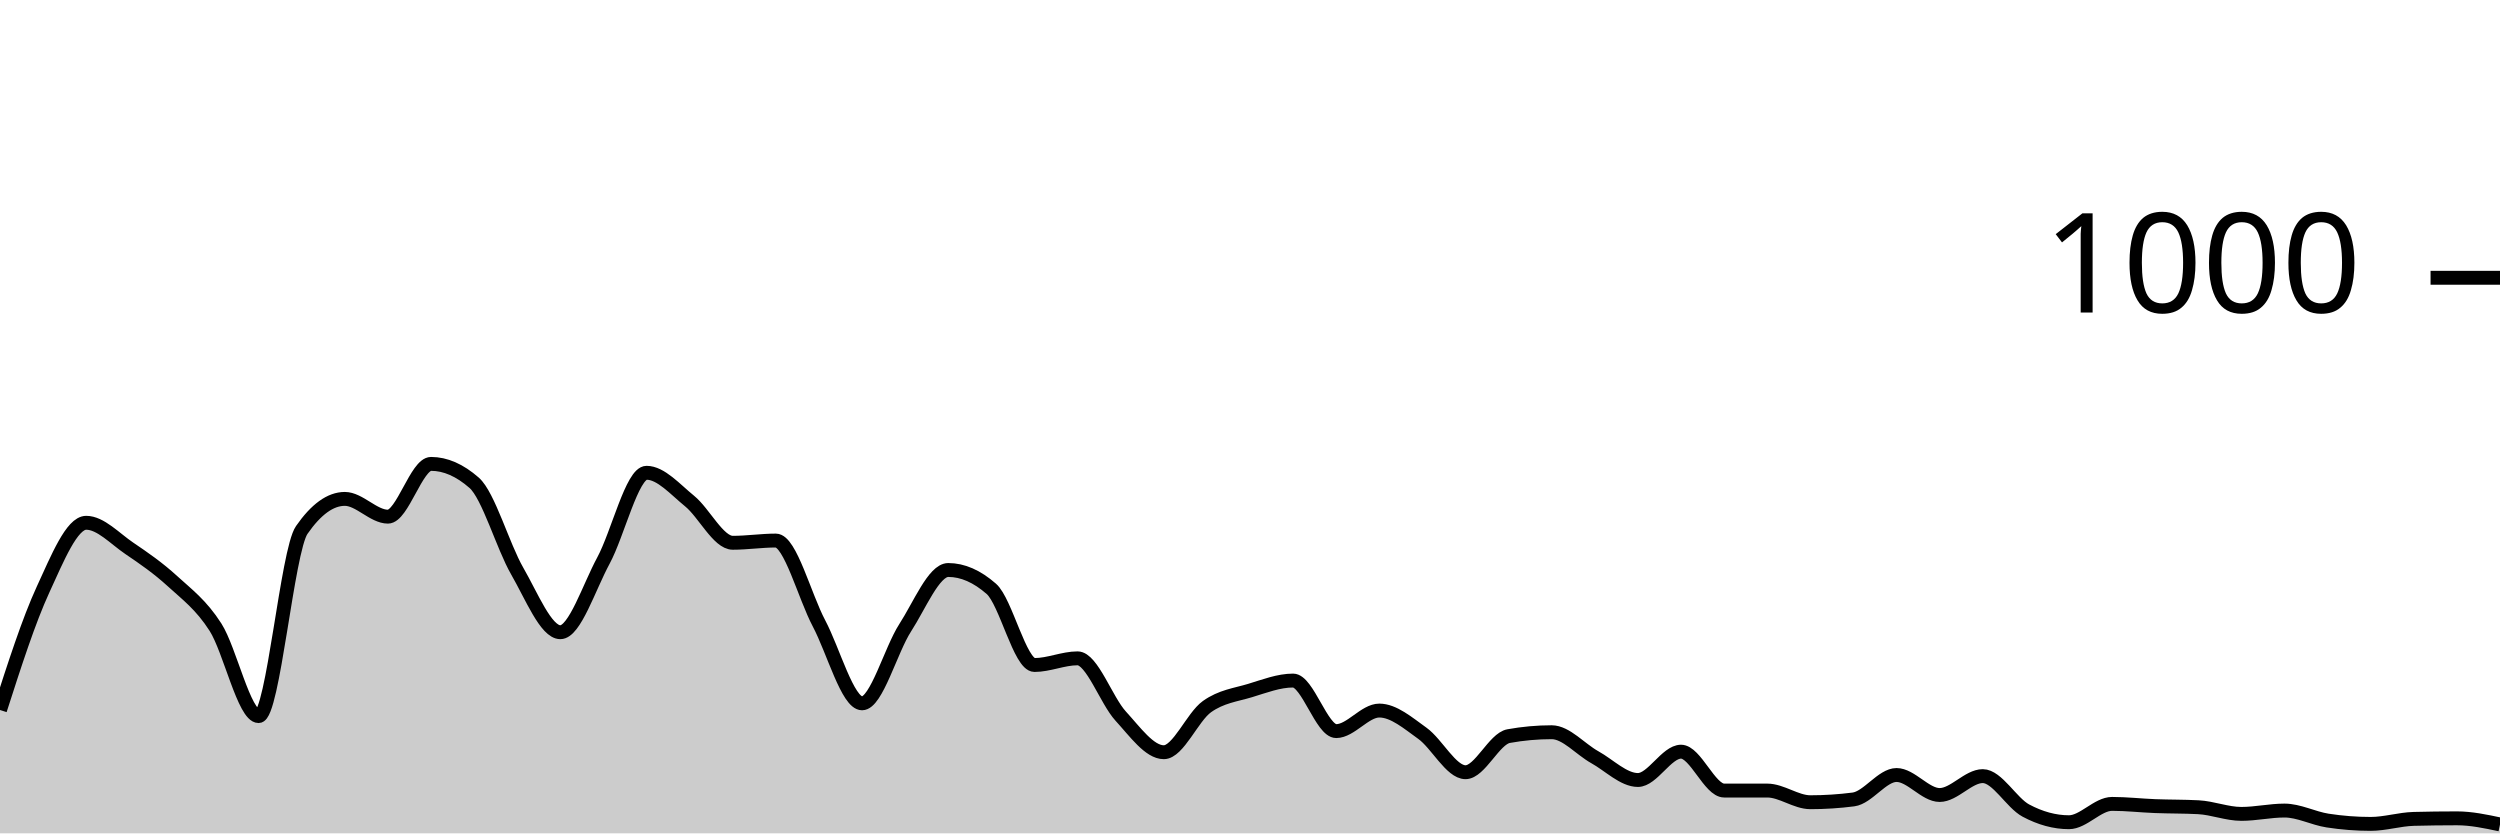
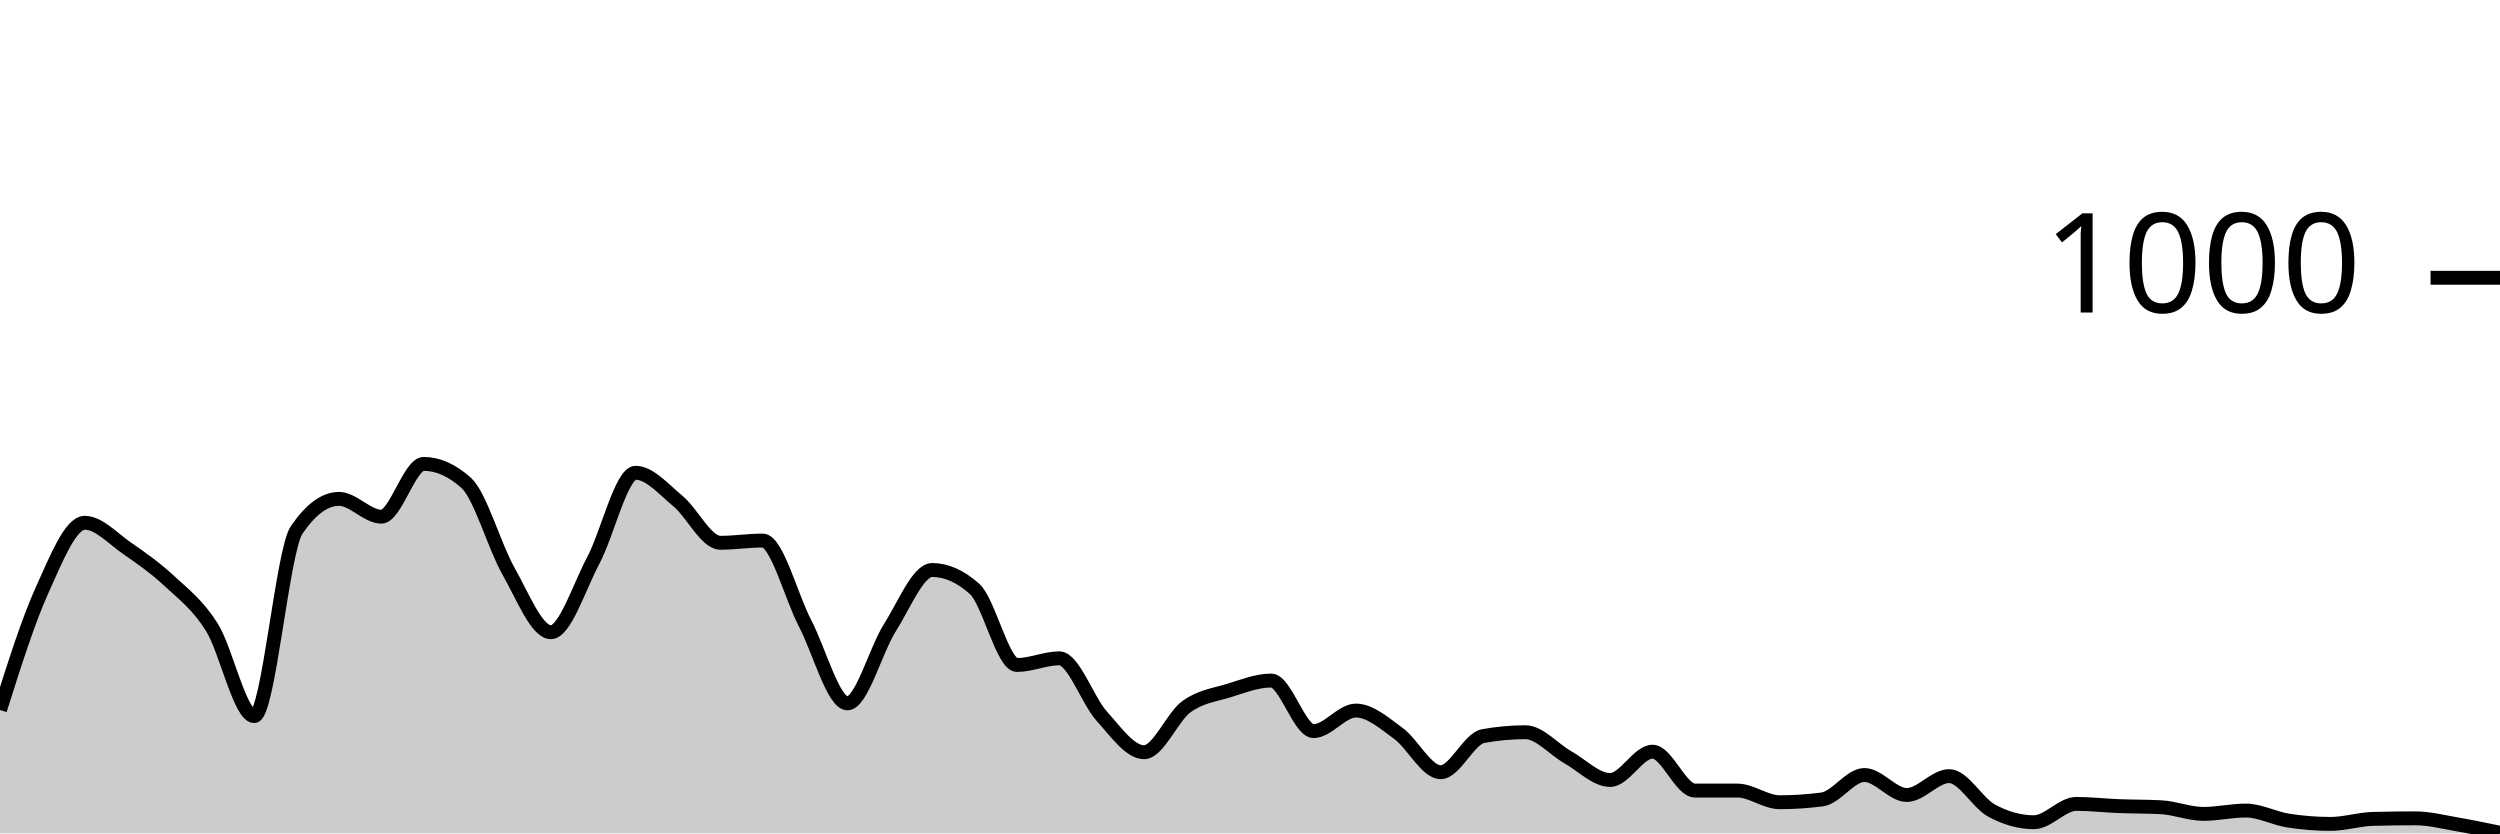
<svg xmlns="http://www.w3.org/2000/svg" viewBox="0 0 180 60">
  <g transform="translate(0,20)">
-     <path class="area" fill="rgba(0, 0, 0, 0.2)" d="M0,31.12C1.034,27.903,2.069,24.687,3.103,22.44C4.138,20.193,5.172,17.64,6.207,17.64C7.241,17.64,8.276,18.78,9.31,19.48C10.345,20.18,11.379,20.893,12.414,21.84C13.448,22.787,14.483,23.54,15.517,25.16C16.552,26.78,17.586,31.56,18.621,31.56C19.655,31.56,20.69,19.653,21.724,18.16C22.759,16.667,23.793,15.92,24.828,15.92C25.862,15.92,26.897,17.2,27.931,17.2C28.966,17.2,30,13.4,31.034,13.4C32.069,13.4,33.103,13.853,34.138,14.76C35.172,15.667,36.207,19.327,37.241,21.12C38.276,22.913,39.31,25.52,40.345,25.52C41.379,25.52,42.414,22.273,43.448,20.36C44.483,18.447,45.517,14.04,46.552,14.04C47.586,14.04,48.621,15.24,49.655,16.08C50.69,16.92,51.724,19.08,52.759,19.08C53.793,19.08,54.828,18.92,55.862,18.92C56.897,18.92,57.931,22.927,58.966,24.88C60,26.833,61.034,30.64,62.069,30.64C63.103,30.64,64.138,26.8,65.172,25.2C66.207,23.6,67.241,21.04,68.276,21.04C69.31,21.04,70.345,21.493,71.379,22.4C72.414,23.307,73.448,27.88,74.483,27.88C75.517,27.88,76.552,27.4,77.586,27.4C78.621,27.4,79.655,30.433,80.69,31.56C81.724,32.687,82.759,34.16,83.793,34.16C84.828,34.16,85.862,31.62,86.897,30.88C87.931,30.14,88.966,30.033,90,29.72C91.034,29.407,92.069,29,93.103,29C94.138,29,95.172,32.64,96.207,32.64C97.241,32.64,98.276,31.16,99.31,31.16C100.345,31.16,101.379,32.06,102.414,32.8C103.448,33.54,104.483,35.6,105.517,35.6C106.552,35.6,107.586,33.187,108.621,33C109.655,32.813,110.69,32.72,111.724,32.72C112.759,32.72,113.793,33.947,114.828,34.52C115.862,35.093,116.897,36.16,117.931,36.16C118.966,36.16,120,34.12,121.034,34.12C122.069,34.12,123.103,36.92,124.138,36.92C125.172,36.92,126.207,36.92,127.241,36.92C128.276,36.92,129.31,37.76,130.345,37.76C131.379,37.76,132.414,37.693,133.448,37.56C134.483,37.427,135.517,35.8,136.552,35.8C137.586,35.8,138.621,37.24,139.655,37.24C140.69,37.24,141.724,35.88,142.759,35.88C143.793,35.88,144.828,37.807,145.862,38.36C146.897,38.913,147.931,39.2,148.966,39.2C150,39.2,151.034,37.88,152.069,37.88C153.103,37.88,154.138,38,155.172,38.04C156.207,38.08,157.241,38.067,158.276,38.12C159.31,38.173,160.345,38.6,161.379,38.6C162.414,38.6,163.448,38.36,164.483,38.36C165.517,38.36,166.552,38.92,167.586,39.08C168.621,39.24,169.655,39.32,170.69,39.32C171.724,39.32,172.759,38.987,173.793,38.96C174.828,38.933,175.862,38.92,176.897,38.92C177.931,38.92,178.966,39.14,180,39.36L180,40C178.966,40,177.931,40,176.897,40C175.862,40,174.828,40,173.793,40C172.759,40,171.724,40,170.69,40C169.655,40,168.621,40,167.586,40C166.552,40,165.517,40,164.483,40C163.448,40,162.414,40,161.379,40C160.345,40,159.31,40,158.276,40C157.241,40,156.207,40,155.172,40C154.138,40,153.103,40,152.069,40C151.034,40,150,40,148.966,40C147.931,40,146.897,40,145.862,40C144.828,40,143.793,40,142.759,40C141.724,40,140.69,40,139.655,40C138.621,40,137.586,40,136.552,40C135.517,40,134.483,40,133.448,40C132.414,40,131.379,40,130.345,40C129.31,40,128.276,40,127.241,40C126.207,40,125.172,40,124.138,40C123.103,40,122.069,40,121.034,40C120,40,118.966,40,117.931,40C116.897,40,115.862,40,114.828,40C113.793,40,112.759,40,111.724,40C110.69,40,109.655,40,108.621,40C107.586,40,106.552,40,105.517,40C104.483,40,103.448,40,102.414,40C101.379,40,100.345,40,99.31,40C98.276,40,97.241,40,96.207,40C95.172,40,94.138,40,93.103,40C92.069,40,91.034,40,90,40C88.966,40,87.931,40,86.897,40C85.862,40,84.828,40,83.793,40C82.759,40,81.724,40,80.69,40C79.655,40,78.621,40,77.586,40C76.552,40,75.517,40,74.483,40C73.448,40,72.414,40,71.379,40C70.345,40,69.31,40,68.276,40C67.241,40,66.207,40,65.172,40C64.138,40,63.103,40,62.069,40C61.034,40,60,40,58.966,40C57.931,40,56.897,40,55.862,40C54.828,40,53.793,40,52.759,40C51.724,40,50.69,40,49.655,40C48.621,40,47.586,40,46.552,40C45.517,40,44.483,40,43.448,40C42.414,40,41.379,40,40.345,40C39.31,40,38.276,40,37.241,40C36.207,40,35.172,40,34.138,40C33.103,40,32.069,40,31.034,40C30,40,28.966,40,27.931,40C26.897,40,25.862,40,24.828,40C23.793,40,22.759,40,21.724,40C20.69,40,19.655,40,18.621,40C17.586,40,16.552,40,15.517,40C14.483,40,13.448,40,12.414,40C11.379,40,10.345,40,9.31,40C8.276,40,7.241,40,6.207,40C5.172,40,4.138,40,3.103,40C2.069,40,1.034,40,0,40Z" />
-     <path class="line" stroke="black" fill="none" d="M0,31.12C1.034,27.903,2.069,24.687,3.103,22.44C4.138,20.193,5.172,17.64,6.207,17.64C7.241,17.64,8.276,18.78,9.31,19.48C10.345,20.18,11.379,20.893,12.414,21.84C13.448,22.787,14.483,23.54,15.517,25.16C16.552,26.78,17.586,31.56,18.621,31.56C19.655,31.56,20.69,19.653,21.724,18.16C22.759,16.667,23.793,15.92,24.828,15.92C25.862,15.92,26.897,17.2,27.931,17.2C28.966,17.2,30,13.4,31.034,13.4C32.069,13.4,33.103,13.853,34.138,14.76C35.172,15.667,36.207,19.327,37.241,21.12C38.276,22.913,39.31,25.52,40.345,25.52C41.379,25.52,42.414,22.273,43.448,20.36C44.483,18.447,45.517,14.04,46.552,14.04C47.586,14.04,48.621,15.24,49.655,16.08C50.69,16.92,51.724,19.08,52.759,19.08C53.793,19.08,54.828,18.92,55.862,18.92C56.897,18.92,57.931,22.927,58.966,24.88C60,26.833,61.034,30.64,62.069,30.64C63.103,30.64,64.138,26.8,65.172,25.2C66.207,23.6,67.241,21.04,68.276,21.04C69.31,21.04,70.345,21.493,71.379,22.4C72.414,23.307,73.448,27.88,74.483,27.88C75.517,27.88,76.552,27.4,77.586,27.4C78.621,27.4,79.655,30.433,80.69,31.56C81.724,32.687,82.759,34.16,83.793,34.16C84.828,34.16,85.862,31.62,86.897,30.88C87.931,30.14,88.966,30.033,90,29.72C91.034,29.407,92.069,29,93.103,29C94.138,29,95.172,32.64,96.207,32.64C97.241,32.64,98.276,31.16,99.31,31.16C100.345,31.16,101.379,32.06,102.414,32.8C103.448,33.54,104.483,35.6,105.517,35.6C106.552,35.6,107.586,33.187,108.621,33C109.655,32.813,110.69,32.72,111.724,32.72C112.759,32.72,113.793,33.947,114.828,34.52C115.862,35.093,116.897,36.16,117.931,36.16C118.966,36.16,120,34.12,121.034,34.12C122.069,34.12,123.103,36.92,124.138,36.92C125.172,36.92,126.207,36.92,127.241,36.92C128.276,36.92,129.31,37.76,130.345,37.76C131.379,37.76,132.414,37.693,133.448,37.56C134.483,37.427,135.517,35.8,136.552,35.8C137.586,35.8,138.621,37.24,139.655,37.24C140.69,37.24,141.724,35.88,142.759,35.88C143.793,35.88,144.828,37.807,145.862,38.36C146.897,38.913,147.931,39.2,148.966,39.2C150,39.2,151.034,37.88,152.069,37.88C153.103,37.88,154.138,38,155.172,38.04C156.207,38.08,157.241,38.067,158.276,38.12C159.31,38.173,160.345,38.6,161.379,38.6C162.414,38.6,163.448,38.36,164.483,38.36C165.517,38.36,166.552,38.92,167.586,39.08C168.621,39.24,169.655,39.32,170.69,39.32C171.724,39.32,172.759,38.987,173.793,38.96C174.828,38.933,175.862,38.92,176.897,38.92C177.931,38.92,178.966,39.14,180,39.36" />
+     <path class="area" fill="rgba(0, 0, 0, 0.2)" d="M0,31.12C1.017,27.903,2.034,24.687,3.051,22.44C4.068,20.193,5.085,17.64,6.102,17.64C7.119,17.64,8.136,18.78,9.153,19.48C10.169,20.18,11.186,20.893,12.203,21.84C13.22,22.787,14.237,23.54,15.254,25.16C16.271,26.78,17.288,31.56,18.305,31.56C19.322,31.56,20.339,19.653,21.356,18.16C22.373,16.667,23.39,15.92,24.407,15.92C25.424,15.92,26.441,17.2,27.458,17.2C28.475,17.2,29.492,13.4,30.508,13.4C31.525,13.4,32.542,13.853,33.559,14.76C34.576,15.667,35.593,19.327,36.61,21.12C37.627,22.913,38.644,25.52,39.661,25.52C40.678,25.52,41.695,22.273,42.712,20.36C43.729,18.447,44.746,14.04,45.763,14.04C46.78,14.04,47.797,15.24,48.814,16.08C49.831,16.92,50.847,19.08,51.864,19.08C52.881,19.08,53.898,18.92,54.915,18.92C55.932,18.92,56.949,22.927,57.966,24.88C58.983,26.833,60,30.64,61.017,30.64C62.034,30.64,63.051,26.8,64.068,25.2C65.085,23.6,66.102,21.04,67.119,21.04C68.136,21.04,69.153,21.493,70.169,22.4C71.186,23.307,72.203,27.88,73.22,27.88C74.237,27.88,75.254,27.4,76.271,27.4C77.288,27.4,78.305,30.433,79.322,31.56C80.339,32.687,81.356,34.16,82.373,34.16C83.39,34.16,84.407,31.62,85.424,30.88C86.441,30.14,87.458,30.033,88.475,29.72C89.492,29.407,90.508,29,91.525,29C92.542,29,93.559,32.64,94.576,32.64C95.593,32.64,96.61,31.16,97.627,31.16C98.644,31.16,99.661,32.06,100.678,32.8C101.695,33.54,102.712,35.6,103.729,35.6C104.746,35.6,105.763,33.187,106.78,33C107.797,32.813,108.814,32.72,109.831,32.72C110.847,32.72,111.864,33.947,112.881,34.52C113.898,35.093,114.915,36.16,115.932,36.16C116.949,36.16,117.966,34.12,118.983,34.12C120,34.12,121.017,36.92,122.034,36.92C123.051,36.92,124.068,36.92,125.085,36.92C126.102,36.92,127.119,37.76,128.136,37.76C129.153,37.76,130.169,37.693,131.186,37.56C132.203,37.427,133.22,35.8,134.237,35.8C135.254,35.8,136.271,37.24,137.288,37.24C138.305,37.24,139.322,35.88,140.339,35.88C141.356,35.88,142.373,37.807,143.39,38.36C144.407,38.913,145.424,39.2,146.441,39.2C147.458,39.2,148.475,37.88,149.492,37.88C150.508,37.88,151.525,38,152.542,38.04C153.559,38.08,154.576,38.067,155.593,38.12C156.61,38.173,157.627,38.6,158.644,38.6C159.661,38.6,160.678,38.36,161.695,38.36C162.712,38.36,163.729,38.92,164.746,39.08C165.763,39.24,166.78,39.32,167.797,39.32C168.814,39.32,169.831,38.987,170.847,38.96C171.864,38.933,172.881,38.92,173.898,38.92C174.915,38.92,175.932,39.187,176.949,39.36C177.966,39.533,178.983,39.747,180,39.96L180,40C178.983,40,177.966,40,176.949,40C175.932,40,174.915,40,173.898,40C172.881,40,171.864,40,170.847,40C169.831,40,168.814,40,167.797,40C166.78,40,165.763,40,164.746,40C163.729,40,162.712,40,161.695,40C160.678,40,159.661,40,158.644,40C157.627,40,156.61,40,155.593,40C154.576,40,153.559,40,152.542,40C151.525,40,150.508,40,149.492,40C148.475,40,147.458,40,146.441,40C145.424,40,144.407,40,143.39,40C142.373,40,141.356,40,140.339,40C139.322,40,138.305,40,137.288,40C136.271,40,135.254,40,134.237,40C133.22,40,132.203,40,131.186,40C130.169,40,129.153,40,128.136,40C127.119,40,126.102,40,125.085,40C124.068,40,123.051,40,122.034,40C121.017,40,120,40,118.983,40C117.966,40,116.949,40,115.932,40C114.915,40,113.898,40,112.881,40C111.864,40,110.847,40,109.831,40C108.814,40,107.797,40,106.78,40C105.763,40,104.746,40,103.729,40C102.712,40,101.695,40,100.678,40C99.661,40,98.644,40,97.627,40C96.61,40,95.593,40,94.576,40C93.559,40,92.542,40,91.525,40C90.508,40,89.492,40,88.475,40C87.458,40,86.441,40,85.424,40C84.407,40,83.39,40,82.373,40C81.356,40,80.339,40,79.322,40C78.305,40,77.288,40,76.271,40C75.254,40,74.237,40,73.22,40C72.203,40,71.186,40,70.169,40C69.153,40,68.136,40,67.119,40C66.102,40,65.085,40,64.068,40C63.051,40,62.034,40,61.017,40C60,40,58.983,40,57.966,40C56.949,40,55.932,40,54.915,40C53.898,40,52.881,40,51.864,40C50.847,40,49.831,40,48.814,40C47.797,40,46.78,40,45.763,40C44.746,40,43.729,40,42.712,40C41.695,40,40.678,40,39.661,40C38.644,40,37.627,40,36.61,40C35.593,40,34.576,40,33.559,40C32.542,40,31.525,40,30.508,40C29.492,40,28.475,40,27.458,40C26.441,40,25.424,40,24.407,40C23.39,40,22.373,40,21.356,40C20.339,40,19.322,40,18.305,40C17.288,40,16.271,40,15.254,40C14.237,40,13.22,40,12.203,40C11.186,40,10.169,40,9.153,40C8.136,40,7.119,40,6.102,40C5.085,40,4.068,40,3.051,40C2.034,40,1.017,40,0,40Z" />
+     <path class="line" stroke="black" fill="none" d="M0,31.12C1.017,27.903,2.034,24.687,3.051,22.44C4.068,20.193,5.085,17.64,6.102,17.64C7.119,17.64,8.136,18.78,9.153,19.48C10.169,20.18,11.186,20.893,12.203,21.84C13.22,22.787,14.237,23.54,15.254,25.16C16.271,26.78,17.288,31.56,18.305,31.56C19.322,31.56,20.339,19.653,21.356,18.16C22.373,16.667,23.39,15.92,24.407,15.92C25.424,15.92,26.441,17.2,27.458,17.2C28.475,17.2,29.492,13.4,30.508,13.4C31.525,13.4,32.542,13.853,33.559,14.76C34.576,15.667,35.593,19.327,36.61,21.12C37.627,22.913,38.644,25.52,39.661,25.52C40.678,25.52,41.695,22.273,42.712,20.36C43.729,18.447,44.746,14.04,45.763,14.04C46.78,14.04,47.797,15.24,48.814,16.08C49.831,16.92,50.847,19.08,51.864,19.08C52.881,19.08,53.898,18.92,54.915,18.92C55.932,18.92,56.949,22.927,57.966,24.88C58.983,26.833,60,30.64,61.017,30.64C62.034,30.64,63.051,26.8,64.068,25.2C65.085,23.6,66.102,21.04,67.119,21.04C68.136,21.04,69.153,21.493,70.169,22.4C71.186,23.307,72.203,27.88,73.22,27.88C74.237,27.88,75.254,27.4,76.271,27.4C77.288,27.4,78.305,30.433,79.322,31.56C80.339,32.687,81.356,34.16,82.373,34.16C83.39,34.16,84.407,31.62,85.424,30.88C86.441,30.14,87.458,30.033,88.475,29.72C89.492,29.407,90.508,29,91.525,29C92.542,29,93.559,32.64,94.576,32.64C95.593,32.64,96.61,31.16,97.627,31.16C98.644,31.16,99.661,32.06,100.678,32.8C101.695,33.54,102.712,35.6,103.729,35.6C104.746,35.6,105.763,33.187,106.78,33C107.797,32.813,108.814,32.72,109.831,32.72C110.847,32.72,111.864,33.947,112.881,34.52C113.898,35.093,114.915,36.16,115.932,36.16C116.949,36.16,117.966,34.12,118.983,34.12C120,34.12,121.017,36.92,122.034,36.92C123.051,36.92,124.068,36.92,125.085,36.92C126.102,36.92,127.119,37.76,128.136,37.76C129.153,37.76,130.169,37.693,131.186,37.56C132.203,37.427,133.22,35.8,134.237,35.8C135.254,35.8,136.271,37.24,137.288,37.24C138.305,37.24,139.322,35.88,140.339,35.88C141.356,35.88,142.373,37.807,143.39,38.36C144.407,38.913,145.424,39.2,146.441,39.2C147.458,39.2,148.475,37.88,149.492,37.88C150.508,37.88,151.525,38,152.542,38.04C153.559,38.08,154.576,38.067,155.593,38.12C156.61,38.173,157.627,38.6,158.644,38.6C159.661,38.6,160.678,38.36,161.695,38.36C162.712,38.36,163.729,38.92,164.746,39.08C165.763,39.24,166.78,39.32,167.797,39.32C168.814,39.32,169.831,38.987,170.847,38.96C171.864,38.933,172.881,38.92,173.898,38.92C174.915,38.92,175.932,39.187,176.949,39.36C177.966,39.533,178.983,39.747,180,39.96" />
    <path class="axis-ceiling" stroke-width="1" stroke="black" fill="none" d="M175,0L180,0" />
    <text class="axis-ceiling-label" font-family="sans-serif" text-anchor="end" font-size="10px" x="170" y="2.5">1000</text>
  </g>
</svg>
